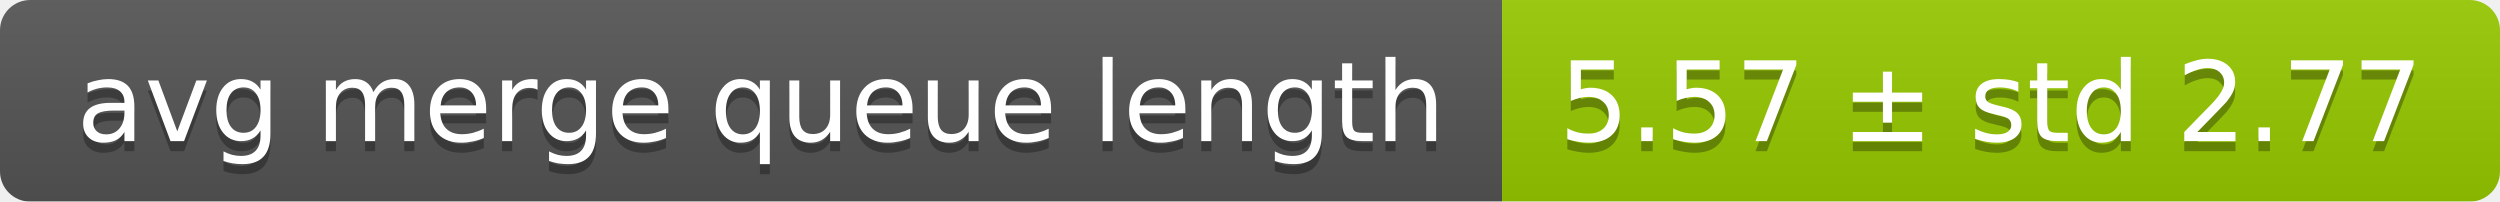
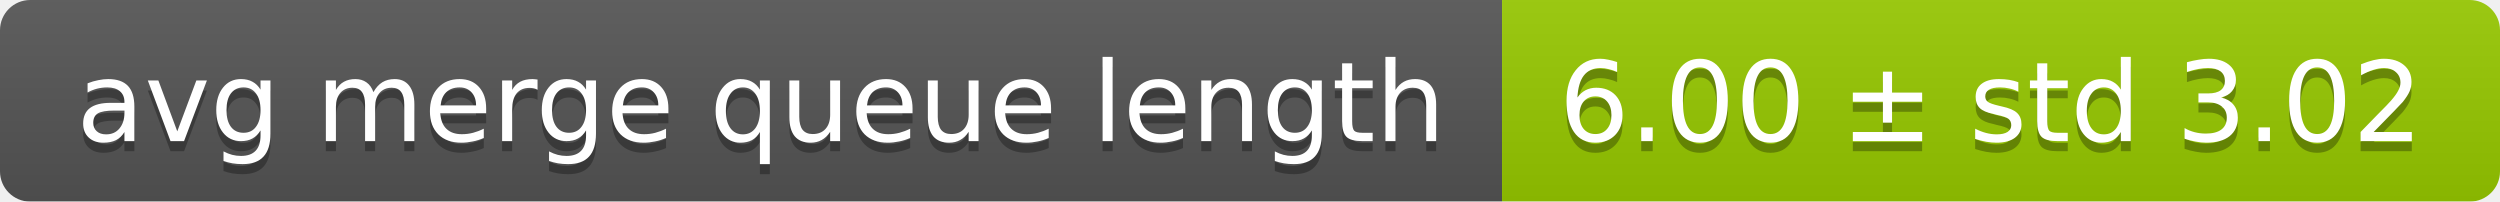
<svg xmlns="http://www.w3.org/2000/svg" width="248" height="20">
  <linearGradient id="smooth" x2="0" y2="100%">
    <stop offset="0" stop-color="#bbb" stop-opacity=".1" />
    <stop offset="1" stop-opacity=".1" />
  </linearGradient>
  <mask id="round">
    <rect width="248" height="20" rx="3" fill="#fff" />
  </mask>
  <g mask="url(#round)">
    <rect width="149" height="20" fill="#555" />
    <rect x="149" width="99" height="20" fill="#97ca00" />
    <rect width="248" height="20" fill="url(#smooth)" />
  </g>
  <g fill="#fff" text-anchor="middle" font-family="DejaVu Sans,Verdana,Geneva,sans-serif" font-size="11">
    <text x="75.5" y="15" fill="#010101" fill-opacity=".3">avg merge queue length</text>
    <text x="75.5" y="14">avg merge queue length</text>
-     <text x="197.5" y="15" fill="#010101" fill-opacity=".3">5.57 ± std 2.77</text>
-     <text x="197.5" y="14">5.57 ± std 2.77</text>
+     <text x="197.5" y="15" fill="#010101" fill-opacity=".3">6.00 ± std 3.02</text>
+     <text x="197.5" y="14">6.00 ± std 3.02</text>
  </g>
</svg>
